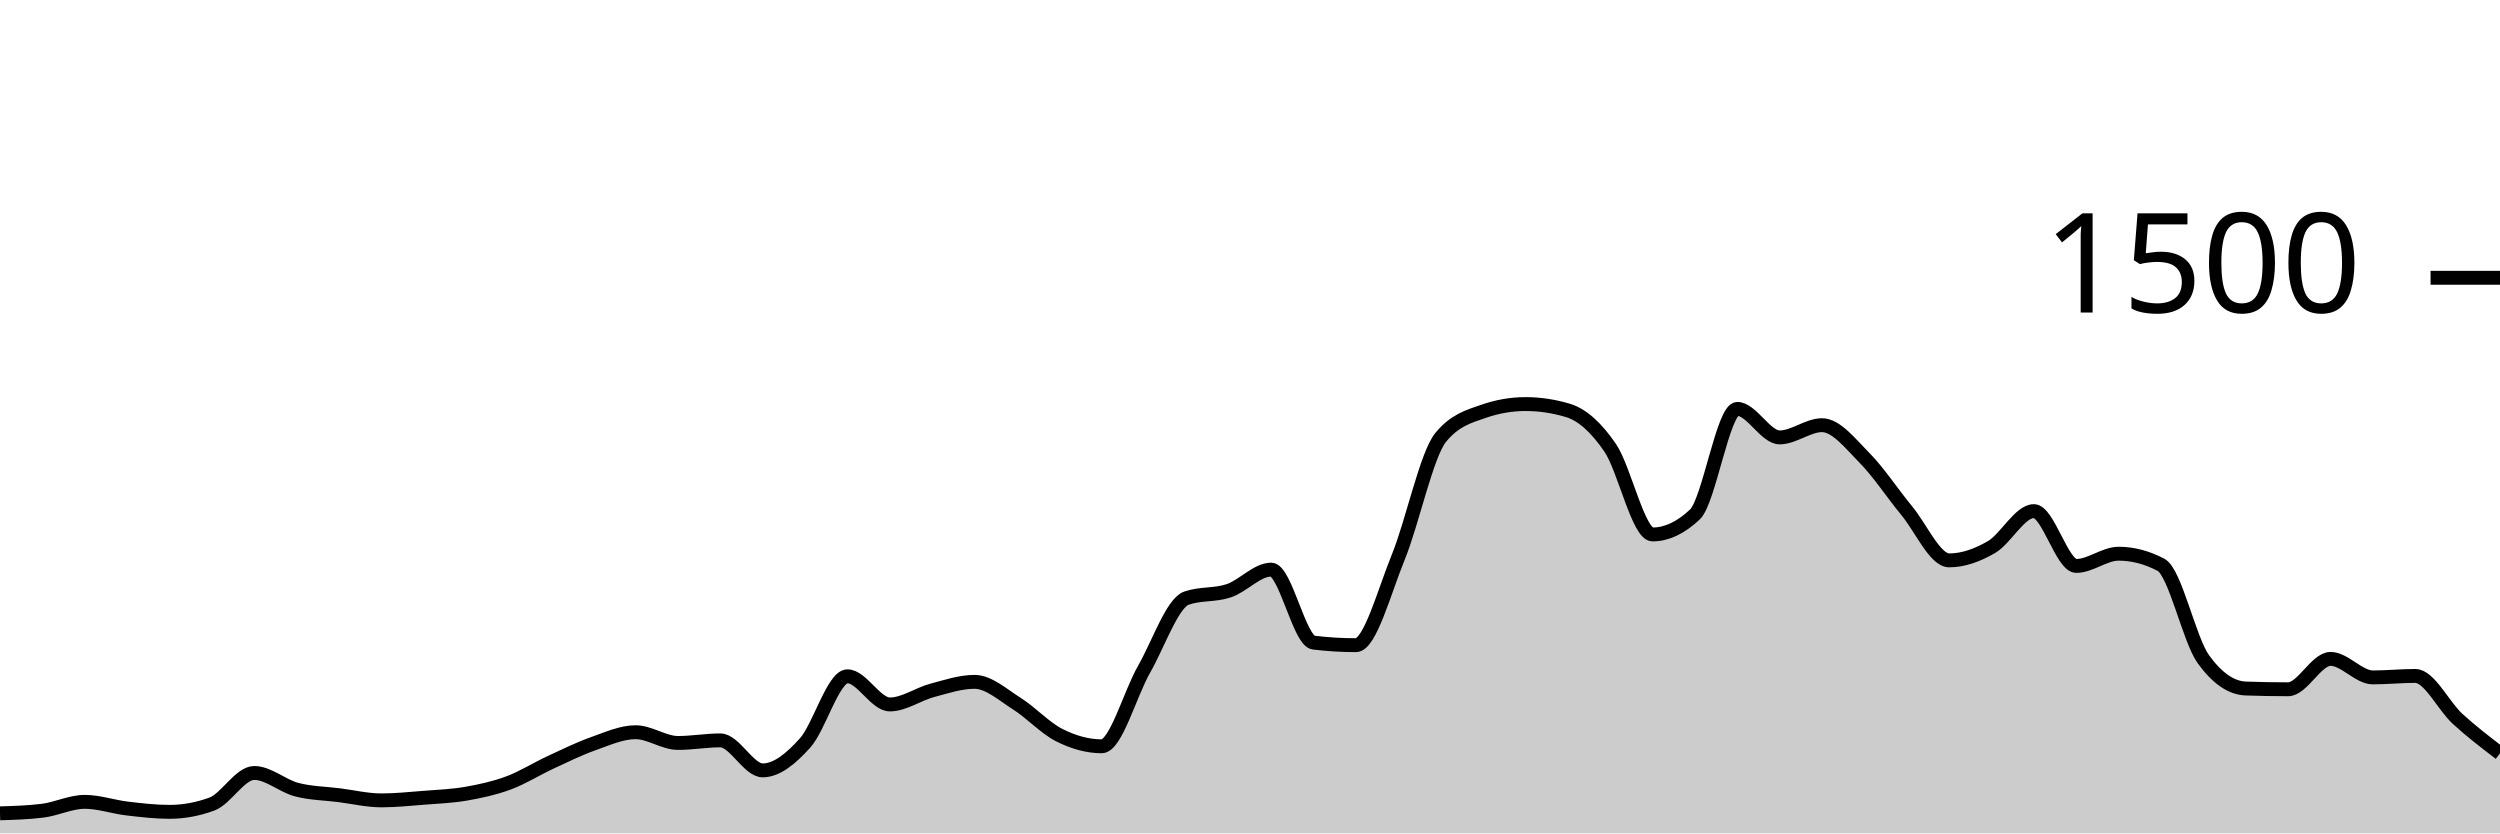
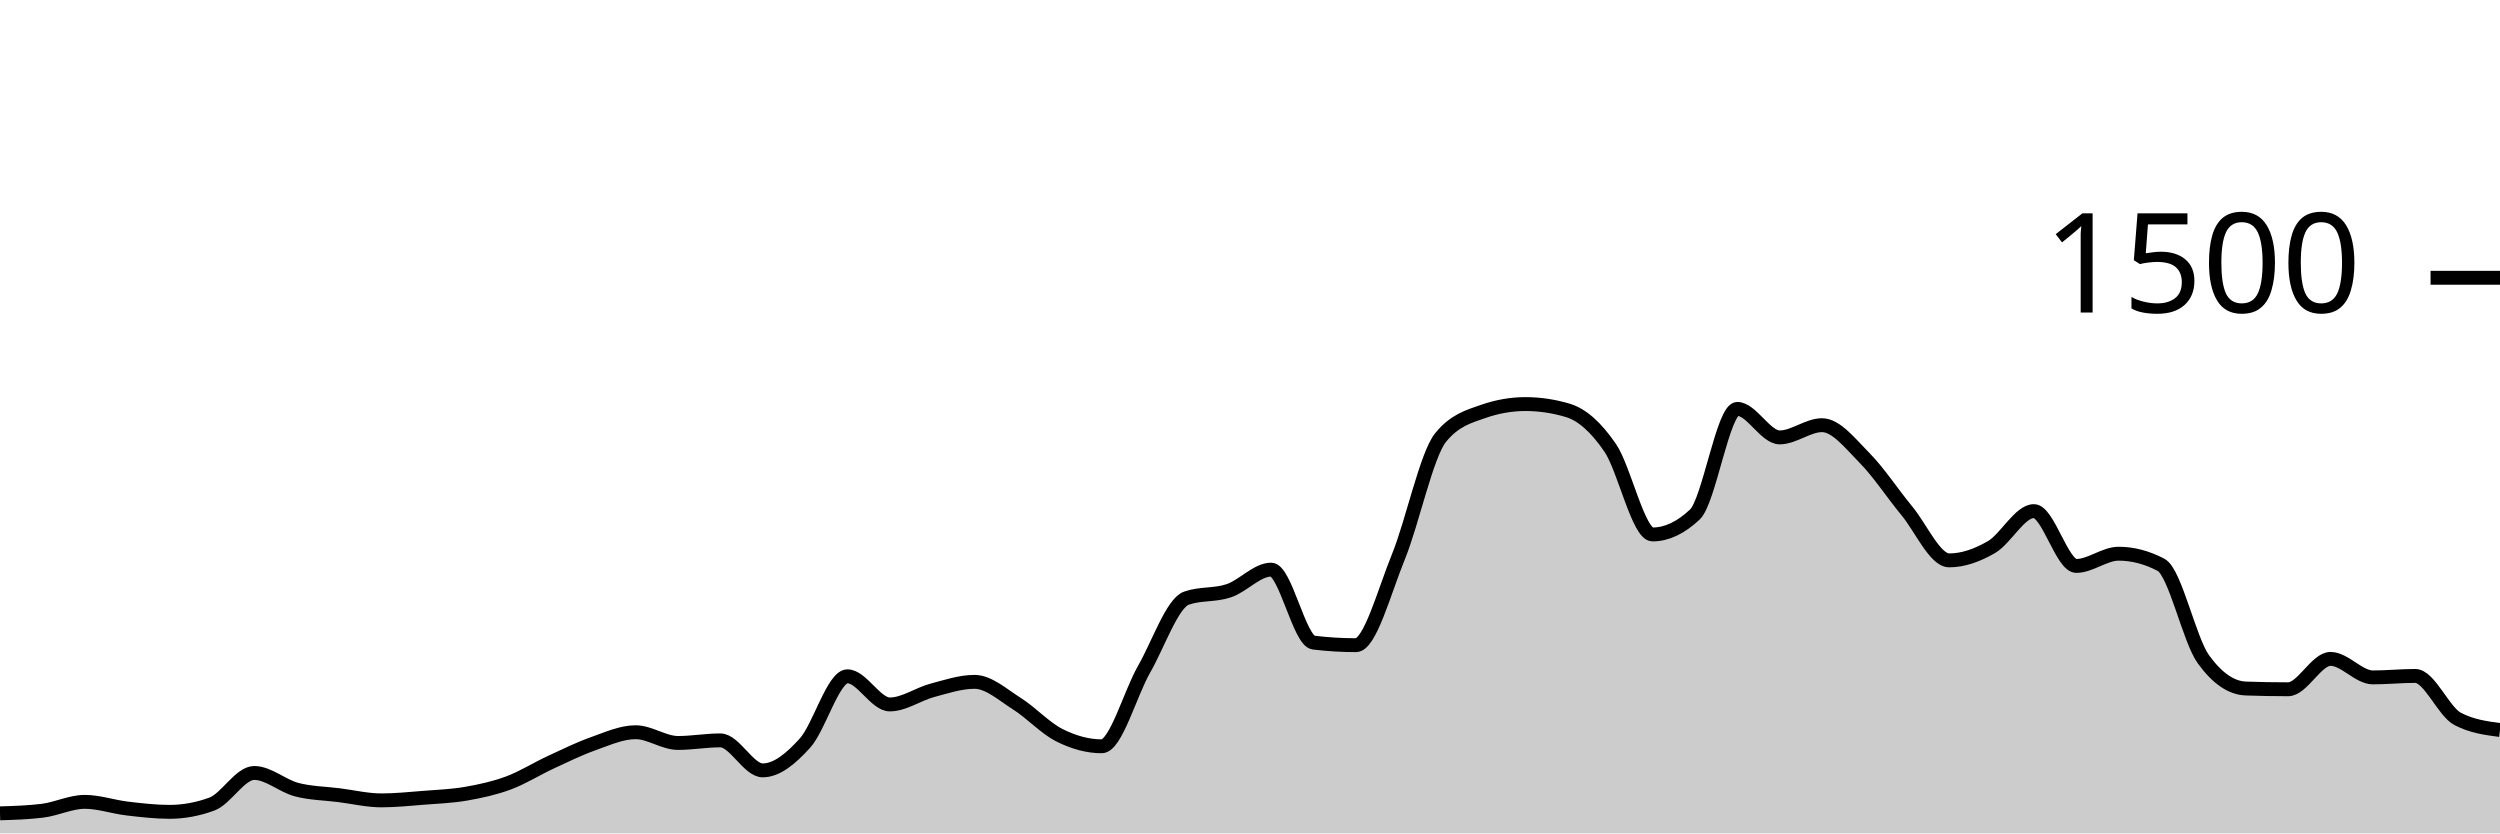
<svg xmlns="http://www.w3.org/2000/svg" viewBox="0 0 180 60">
  <g transform="translate(0,20)">
-     <path class="area" fill="rgba(0, 0, 0, 0.2)" d="M0,38.56C1.017,38.529,2.034,38.498,3.051,38.373C4.068,38.249,5.085,37.733,6.102,37.733C7.119,37.733,8.136,38.093,9.153,38.213C10.169,38.333,11.186,38.453,12.203,38.453C13.22,38.453,14.237,38.267,15.254,37.893C16.271,37.52,17.288,35.653,18.305,35.653C19.322,35.653,20.339,36.587,21.356,36.853C22.373,37.12,23.39,37.124,24.407,37.253C25.424,37.382,26.441,37.627,27.458,37.627C28.475,37.627,29.492,37.52,30.508,37.44C31.525,37.36,32.542,37.324,33.559,37.147C34.576,36.969,35.593,36.751,36.61,36.373C37.627,35.996,38.644,35.351,39.661,34.88C40.678,34.409,41.695,33.907,42.712,33.547C43.729,33.187,44.746,32.72,45.763,32.72C46.78,32.72,47.797,33.493,48.814,33.493C49.831,33.493,50.847,33.307,51.864,33.307C52.881,33.307,53.898,35.467,54.915,35.467C55.932,35.467,56.949,34.622,57.966,33.493C58.983,32.364,60,28.693,61.017,28.693C62.034,28.693,63.051,30.72,64.068,30.72C65.085,30.72,66.102,29.978,67.119,29.707C68.136,29.436,69.153,29.093,70.169,29.093C71.186,29.093,72.203,30.027,73.22,30.667C74.237,31.307,75.254,32.422,76.271,32.933C77.288,33.444,78.305,33.733,79.322,33.733C80.339,33.733,81.356,29.964,82.373,28.187C83.39,26.409,84.407,23.422,85.424,23.067C86.441,22.711,87.458,22.876,88.475,22.533C89.492,22.191,90.508,21.013,91.525,21.013C92.542,21.013,93.559,26.142,94.576,26.267C95.593,26.391,96.61,26.453,97.627,26.453C98.644,26.453,99.661,22.6,100.678,20.107C101.695,17.613,102.712,12.738,103.729,11.493C104.746,10.249,105.763,9.982,106.78,9.627C107.797,9.271,108.814,9.093,109.831,9.093C110.847,9.093,111.864,9.244,112.881,9.547C113.898,9.849,114.915,10.751,115.932,12.24C116.949,13.729,117.966,18.48,118.983,18.48C120,18.48,121.017,18,122.034,17.04C123.051,16.08,124.068,9.44,125.085,9.44C126.102,9.44,127.119,11.493,128.136,11.493C129.153,11.493,130.169,10.613,131.186,10.613C132.203,10.613,133.22,11.933,134.237,12.96C135.254,13.987,136.271,15.542,137.288,16.773C138.305,18.004,139.322,20.347,140.339,20.347C141.356,20.347,142.373,19.978,143.39,19.387C144.407,18.796,145.424,16.8,146.441,16.8C147.458,16.8,148.475,20.747,149.492,20.747C150.508,20.747,151.525,19.867,152.542,19.867C153.559,19.867,154.576,20.133,155.593,20.667C156.61,21.2,157.627,26.062,158.644,27.467C159.661,28.871,160.678,29.538,161.695,29.573C162.712,29.609,163.729,29.627,164.746,29.627C165.763,29.627,166.78,27.44,167.797,27.44C168.814,27.44,169.831,28.773,170.847,28.773C171.864,28.773,172.881,28.667,173.898,28.667C174.915,28.667,175.932,30.831,176.949,31.76C177.966,32.689,178.983,33.464,180,34.24L180,40C178.983,40,177.966,40,176.949,40C175.932,40,174.915,40,173.898,40C172.881,40,171.864,40,170.847,40C169.831,40,168.814,40,167.797,40C166.78,40,165.763,40,164.746,40C163.729,40,162.712,40,161.695,40C160.678,40,159.661,40,158.644,40C157.627,40,156.61,40,155.593,40C154.576,40,153.559,40,152.542,40C151.525,40,150.508,40,149.492,40C148.475,40,147.458,40,146.441,40C145.424,40,144.407,40,143.39,40C142.373,40,141.356,40,140.339,40C139.322,40,138.305,40,137.288,40C136.271,40,135.254,40,134.237,40C133.22,40,132.203,40,131.186,40C130.169,40,129.153,40,128.136,40C127.119,40,126.102,40,125.085,40C124.068,40,123.051,40,122.034,40C121.017,40,120,40,118.983,40C117.966,40,116.949,40,115.932,40C114.915,40,113.898,40,112.881,40C111.864,40,110.847,40,109.831,40C108.814,40,107.797,40,106.78,40C105.763,40,104.746,40,103.729,40C102.712,40,101.695,40,100.678,40C99.661,40,98.644,40,97.627,40C96.61,40,95.593,40,94.576,40C93.559,40,92.542,40,91.525,40C90.508,40,89.492,40,88.475,40C87.458,40,86.441,40,85.424,40C84.407,40,83.39,40,82.373,40C81.356,40,80.339,40,79.322,40C78.305,40,77.288,40,76.271,40C75.254,40,74.237,40,73.22,40C72.203,40,71.186,40,70.169,40C69.153,40,68.136,40,67.119,40C66.102,40,65.085,40,64.068,40C63.051,40,62.034,40,61.017,40C60,40,58.983,40,57.966,40C56.949,40,55.932,40,54.915,40C53.898,40,52.881,40,51.864,40C50.847,40,49.831,40,48.814,40C47.797,40,46.78,40,45.763,40C44.746,40,43.729,40,42.712,40C41.695,40,40.678,40,39.661,40C38.644,40,37.627,40,36.61,40C35.593,40,34.576,40,33.559,40C32.542,40,31.525,40,30.508,40C29.492,40,28.475,40,27.458,40C26.441,40,25.424,40,24.407,40C23.39,40,22.373,40,21.356,40C20.339,40,19.322,40,18.305,40C17.288,40,16.271,40,15.254,40C14.237,40,13.22,40,12.203,40C11.186,40,10.169,40,9.153,40C8.136,40,7.119,40,6.102,40C5.085,40,4.068,40,3.051,40C2.034,40,1.017,40,0,40Z" />
-     <path class="line" stroke="black" fill="none" d="M0,38.56C1.017,38.529,2.034,38.498,3.051,38.373C4.068,38.249,5.085,37.733,6.102,37.733C7.119,37.733,8.136,38.093,9.153,38.213C10.169,38.333,11.186,38.453,12.203,38.453C13.22,38.453,14.237,38.267,15.254,37.893C16.271,37.52,17.288,35.653,18.305,35.653C19.322,35.653,20.339,36.587,21.356,36.853C22.373,37.12,23.39,37.124,24.407,37.253C25.424,37.382,26.441,37.627,27.458,37.627C28.475,37.627,29.492,37.52,30.508,37.44C31.525,37.36,32.542,37.324,33.559,37.147C34.576,36.969,35.593,36.751,36.61,36.373C37.627,35.996,38.644,35.351,39.661,34.88C40.678,34.409,41.695,33.907,42.712,33.547C43.729,33.187,44.746,32.72,45.763,32.72C46.78,32.72,47.797,33.493,48.814,33.493C49.831,33.493,50.847,33.307,51.864,33.307C52.881,33.307,53.898,35.467,54.915,35.467C55.932,35.467,56.949,34.622,57.966,33.493C58.983,32.364,60,28.693,61.017,28.693C62.034,28.693,63.051,30.72,64.068,30.72C65.085,30.72,66.102,29.978,67.119,29.707C68.136,29.436,69.153,29.093,70.169,29.093C71.186,29.093,72.203,30.027,73.22,30.667C74.237,31.307,75.254,32.422,76.271,32.933C77.288,33.444,78.305,33.733,79.322,33.733C80.339,33.733,81.356,29.964,82.373,28.187C83.39,26.409,84.407,23.422,85.424,23.067C86.441,22.711,87.458,22.876,88.475,22.533C89.492,22.191,90.508,21.013,91.525,21.013C92.542,21.013,93.559,26.142,94.576,26.267C95.593,26.391,96.61,26.453,97.627,26.453C98.644,26.453,99.661,22.6,100.678,20.107C101.695,17.613,102.712,12.738,103.729,11.493C104.746,10.249,105.763,9.982,106.78,9.627C107.797,9.271,108.814,9.093,109.831,9.093C110.847,9.093,111.864,9.244,112.881,9.547C113.898,9.849,114.915,10.751,115.932,12.24C116.949,13.729,117.966,18.48,118.983,18.48C120,18.48,121.017,18,122.034,17.04C123.051,16.08,124.068,9.44,125.085,9.44C126.102,9.44,127.119,11.493,128.136,11.493C129.153,11.493,130.169,10.613,131.186,10.613C132.203,10.613,133.22,11.933,134.237,12.96C135.254,13.987,136.271,15.542,137.288,16.773C138.305,18.004,139.322,20.347,140.339,20.347C141.356,20.347,142.373,19.978,143.39,19.387C144.407,18.796,145.424,16.8,146.441,16.8C147.458,16.8,148.475,20.747,149.492,20.747C150.508,20.747,151.525,19.867,152.542,19.867C153.559,19.867,154.576,20.133,155.593,20.667C156.61,21.2,157.627,26.062,158.644,27.467C159.661,28.871,160.678,29.538,161.695,29.573C162.712,29.609,163.729,29.627,164.746,29.627C165.763,29.627,166.78,27.44,167.797,27.44C168.814,27.44,169.831,28.773,170.847,28.773C171.864,28.773,172.881,28.667,173.898,28.667C174.915,28.667,175.932,30.831,176.949,31.76C177.966,32.689,178.983,33.464,180,34.24" />
+     <path class="area" fill="rgba(0, 0, 0, 0.2)" d="M0,38.56C1.017,38.529,2.034,38.498,3.051,38.373C4.068,38.249,5.085,37.733,6.102,37.733C7.119,37.733,8.136,38.093,9.153,38.213C10.169,38.333,11.186,38.453,12.203,38.453C13.22,38.453,14.237,38.267,15.254,37.893C16.271,37.52,17.288,35.653,18.305,35.653C19.322,35.653,20.339,36.587,21.356,36.853C22.373,37.12,23.39,37.124,24.407,37.253C25.424,37.382,26.441,37.627,27.458,37.627C28.475,37.627,29.492,37.52,30.508,37.44C31.525,37.36,32.542,37.324,33.559,37.147C34.576,36.969,35.593,36.751,36.61,36.373C37.627,35.996,38.644,35.351,39.661,34.88C40.678,34.409,41.695,33.907,42.712,33.547C43.729,33.187,44.746,32.72,45.763,32.72C46.78,32.72,47.797,33.493,48.814,33.493C49.831,33.493,50.847,33.307,51.864,33.307C52.881,33.307,53.898,35.467,54.915,35.467C55.932,35.467,56.949,34.622,57.966,33.493C58.983,32.364,60,28.693,61.017,28.693C62.034,28.693,63.051,30.72,64.068,30.72C65.085,30.72,66.102,29.978,67.119,29.707C68.136,29.436,69.153,29.093,70.169,29.093C71.186,29.093,72.203,30.027,73.22,30.667C74.237,31.307,75.254,32.422,76.271,32.933C77.288,33.444,78.305,33.733,79.322,33.733C80.339,33.733,81.356,29.964,82.373,28.187C83.39,26.409,84.407,23.422,85.424,23.067C86.441,22.711,87.458,22.876,88.475,22.533C89.492,22.191,90.508,21.013,91.525,21.013C92.542,21.013,93.559,26.142,94.576,26.267C95.593,26.391,96.61,26.453,97.627,26.453C98.644,26.453,99.661,22.6,100.678,20.107C101.695,17.613,102.712,12.738,103.729,11.493C104.746,10.249,105.763,9.982,106.78,9.627C107.797,9.271,108.814,9.093,109.831,9.093C110.847,9.093,111.864,9.244,112.881,9.547C113.898,9.849,114.915,10.751,115.932,12.24C116.949,13.729,117.966,18.48,118.983,18.48C120,18.48,121.017,18,122.034,17.04C123.051,16.08,124.068,9.44,125.085,9.44C126.102,9.44,127.119,11.493,128.136,11.493C129.153,11.493,130.169,10.613,131.186,10.613C132.203,10.613,133.22,11.933,134.237,12.96C135.254,13.987,136.271,15.542,137.288,16.773C138.305,18.004,139.322,20.347,140.339,20.347C141.356,20.347,142.373,19.978,143.39,19.387C144.407,18.796,145.424,16.8,146.441,16.8C147.458,16.8,148.475,20.747,149.492,20.747C150.508,20.747,151.525,19.867,152.542,19.867C153.559,19.867,154.576,20.133,155.593,20.667C156.61,21.2,157.627,26.062,158.644,27.467C159.661,28.871,160.678,29.538,161.695,29.573C162.712,29.609,163.729,29.627,164.746,29.627C165.763,29.627,166.78,27.44,167.797,27.44C168.814,27.44,169.831,28.773,170.847,28.773C171.864,28.773,172.881,28.667,173.898,28.667C174.915,28.667,175.932,31.227,176.949,31.76C177.966,32.293,178.983,32.427,180,32.56L180,40C178.983,40,177.966,40,176.949,40C175.932,40,174.915,40,173.898,40C172.881,40,171.864,40,170.847,40C169.831,40,168.814,40,167.797,40C166.78,40,165.763,40,164.746,40C163.729,40,162.712,40,161.695,40C160.678,40,159.661,40,158.644,40C157.627,40,156.61,40,155.593,40C154.576,40,153.559,40,152.542,40C151.525,40,150.508,40,149.492,40C148.475,40,147.458,40,146.441,40C145.424,40,144.407,40,143.39,40C142.373,40,141.356,40,140.339,40C139.322,40,138.305,40,137.288,40C136.271,40,135.254,40,134.237,40C133.22,40,132.203,40,131.186,40C130.169,40,129.153,40,128.136,40C127.119,40,126.102,40,125.085,40C124.068,40,123.051,40,122.034,40C121.017,40,120,40,118.983,40C117.966,40,116.949,40,115.932,40C114.915,40,113.898,40,112.881,40C111.864,40,110.847,40,109.831,40C108.814,40,107.797,40,106.78,40C105.763,40,104.746,40,103.729,40C102.712,40,101.695,40,100.678,40C99.661,40,98.644,40,97.627,40C96.61,40,95.593,40,94.576,40C93.559,40,92.542,40,91.525,40C90.508,40,89.492,40,88.475,40C87.458,40,86.441,40,85.424,40C84.407,40,83.39,40,82.373,40C81.356,40,80.339,40,79.322,40C78.305,40,77.288,40,76.271,40C75.254,40,74.237,40,73.22,40C72.203,40,71.186,40,70.169,40C69.153,40,68.136,40,67.119,40C66.102,40,65.085,40,64.068,40C63.051,40,62.034,40,61.017,40C60,40,58.983,40,57.966,40C56.949,40,55.932,40,54.915,40C53.898,40,52.881,40,51.864,40C50.847,40,49.831,40,48.814,40C47.797,40,46.78,40,45.763,40C44.746,40,43.729,40,42.712,40C41.695,40,40.678,40,39.661,40C38.644,40,37.627,40,36.61,40C35.593,40,34.576,40,33.559,40C32.542,40,31.525,40,30.508,40C29.492,40,28.475,40,27.458,40C26.441,40,25.424,40,24.407,40C23.39,40,22.373,40,21.356,40C20.339,40,19.322,40,18.305,40C17.288,40,16.271,40,15.254,40C14.237,40,13.22,40,12.203,40C11.186,40,10.169,40,9.153,40C8.136,40,7.119,40,6.102,40C5.085,40,4.068,40,3.051,40C2.034,40,1.017,40,0,40Z" />
+     <path class="line" stroke="black" fill="none" d="M0,38.56C1.017,38.529,2.034,38.498,3.051,38.373C4.068,38.249,5.085,37.733,6.102,37.733C7.119,37.733,8.136,38.093,9.153,38.213C10.169,38.333,11.186,38.453,12.203,38.453C13.22,38.453,14.237,38.267,15.254,37.893C16.271,37.52,17.288,35.653,18.305,35.653C19.322,35.653,20.339,36.587,21.356,36.853C22.373,37.12,23.39,37.124,24.407,37.253C25.424,37.382,26.441,37.627,27.458,37.627C28.475,37.627,29.492,37.52,30.508,37.44C31.525,37.36,32.542,37.324,33.559,37.147C34.576,36.969,35.593,36.751,36.61,36.373C37.627,35.996,38.644,35.351,39.661,34.88C40.678,34.409,41.695,33.907,42.712,33.547C43.729,33.187,44.746,32.72,45.763,32.72C46.78,32.72,47.797,33.493,48.814,33.493C49.831,33.493,50.847,33.307,51.864,33.307C52.881,33.307,53.898,35.467,54.915,35.467C55.932,35.467,56.949,34.622,57.966,33.493C58.983,32.364,60,28.693,61.017,28.693C62.034,28.693,63.051,30.72,64.068,30.72C65.085,30.72,66.102,29.978,67.119,29.707C68.136,29.436,69.153,29.093,70.169,29.093C71.186,29.093,72.203,30.027,73.22,30.667C74.237,31.307,75.254,32.422,76.271,32.933C77.288,33.444,78.305,33.733,79.322,33.733C80.339,33.733,81.356,29.964,82.373,28.187C83.39,26.409,84.407,23.422,85.424,23.067C86.441,22.711,87.458,22.876,88.475,22.533C89.492,22.191,90.508,21.013,91.525,21.013C92.542,21.013,93.559,26.142,94.576,26.267C95.593,26.391,96.61,26.453,97.627,26.453C98.644,26.453,99.661,22.6,100.678,20.107C101.695,17.613,102.712,12.738,103.729,11.493C104.746,10.249,105.763,9.982,106.78,9.627C107.797,9.271,108.814,9.093,109.831,9.093C110.847,9.093,111.864,9.244,112.881,9.547C113.898,9.849,114.915,10.751,115.932,12.24C116.949,13.729,117.966,18.48,118.983,18.48C120,18.48,121.017,18,122.034,17.04C123.051,16.08,124.068,9.44,125.085,9.44C126.102,9.44,127.119,11.493,128.136,11.493C129.153,11.493,130.169,10.613,131.186,10.613C132.203,10.613,133.22,11.933,134.237,12.96C135.254,13.987,136.271,15.542,137.288,16.773C138.305,18.004,139.322,20.347,140.339,20.347C141.356,20.347,142.373,19.978,143.39,19.387C144.407,18.796,145.424,16.8,146.441,16.8C147.458,16.8,148.475,20.747,149.492,20.747C150.508,20.747,151.525,19.867,152.542,19.867C153.559,19.867,154.576,20.133,155.593,20.667C156.61,21.2,157.627,26.062,158.644,27.467C159.661,28.871,160.678,29.538,161.695,29.573C162.712,29.609,163.729,29.627,164.746,29.627C165.763,29.627,166.78,27.44,167.797,27.44C168.814,27.44,169.831,28.773,170.847,28.773C171.864,28.773,172.881,28.667,173.898,28.667C174.915,28.667,175.932,31.227,176.949,31.76C177.966,32.293,178.983,32.427,180,32.56" />
    <path class="axis-ceiling" stroke-width="1" stroke="black" fill="none" d="M175,0L180,0" />
    <text class="axis-ceiling-label" font-family="sans-serif" text-anchor="end" font-size="10px" x="170" y="2.5">1500</text>
  </g>
</svg>
